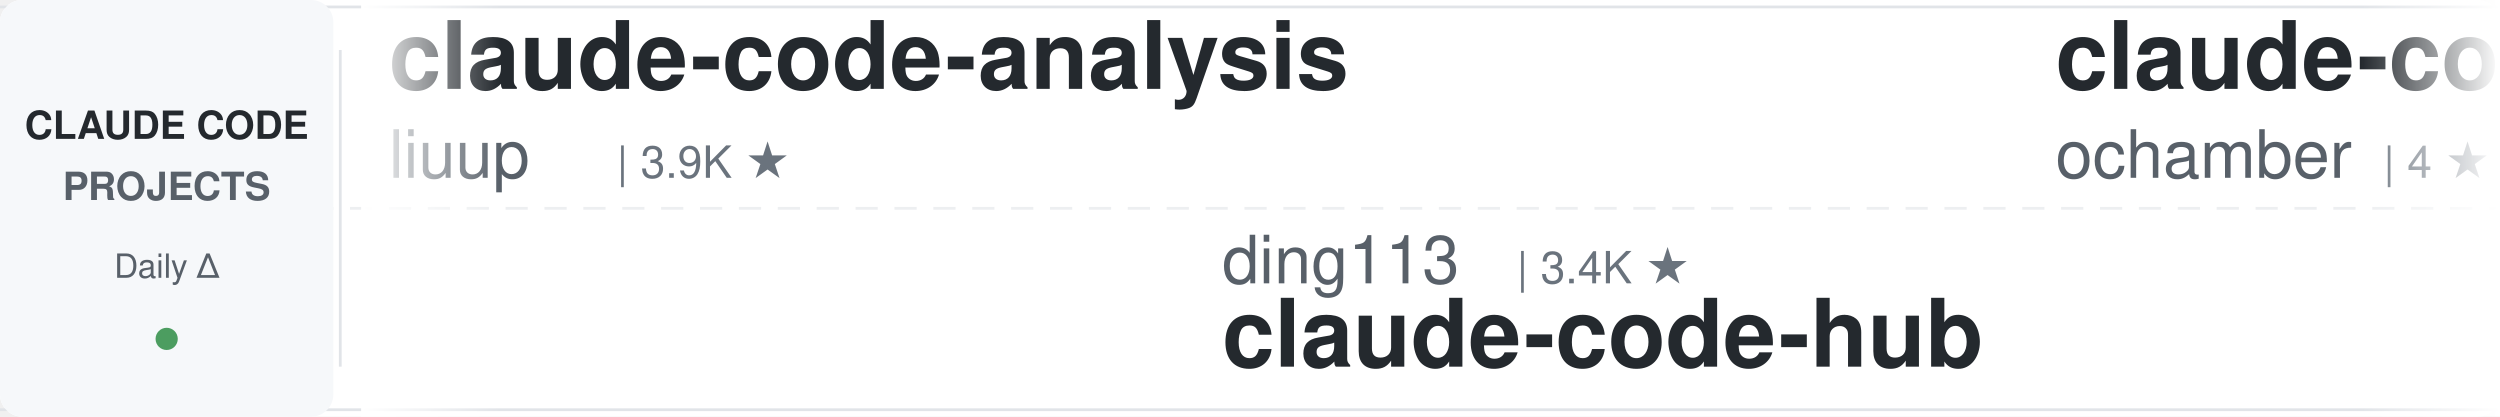
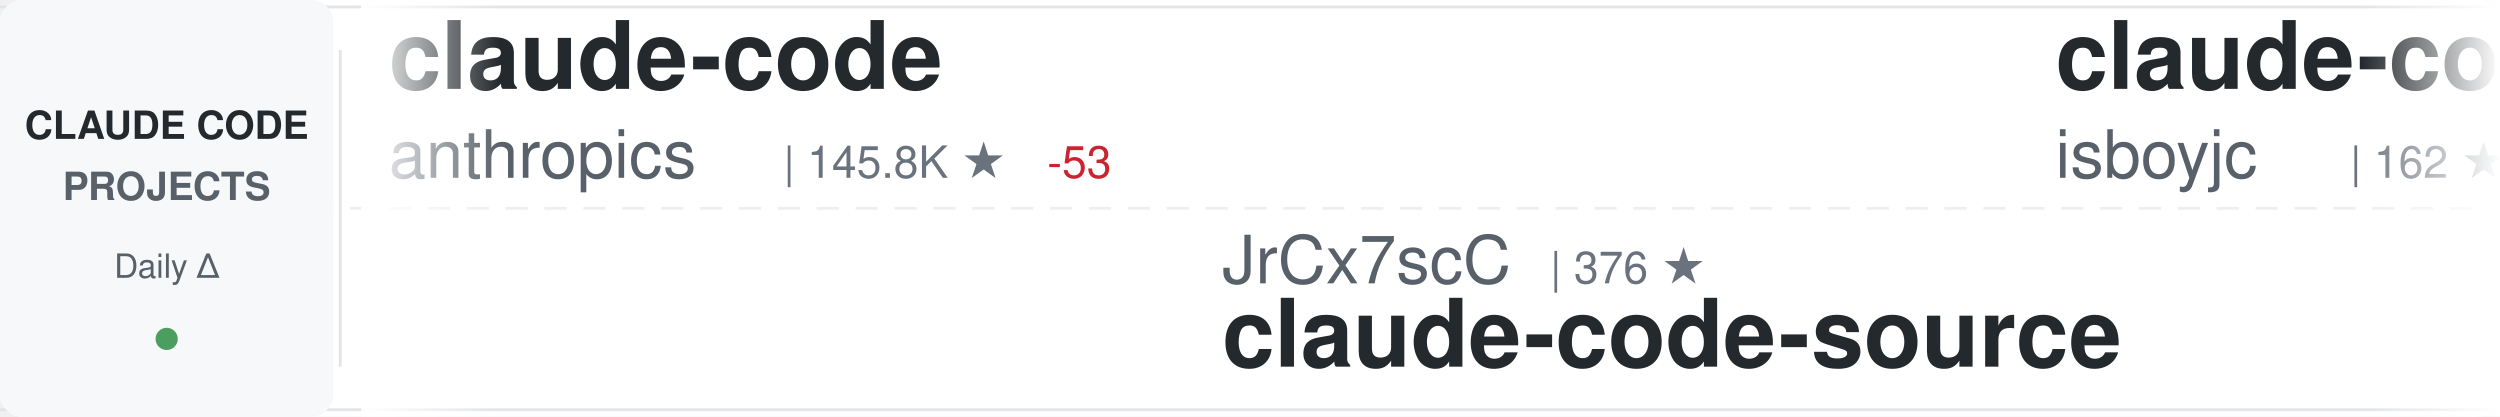
<svg xmlns="http://www.w3.org/2000/svg" width="900" height="150">
  <defs>
    <linearGradient id="awesomeLeftFade" x1="0%" y1="0%" x2="100%" y2="0%">
      <stop offset="0%" style="stop-color:#ffffff;stop-opacity:1" />
      <stop offset="100%" style="stop-color:#ffffff;stop-opacity:0" />
    </linearGradient>
    <linearGradient id="awesomeRightFade" x1="0%" y1="0%" x2="100%" y2="0%">
      <stop offset="0%" style="stop-color:#ffffff;stop-opacity:0" />
      <stop offset="100%" style="stop-color:#ffffff;stop-opacity:1" />
    </linearGradient>
  </defs>
  <rect width="900" height="150" fill="#ffffff" rx="8" />
  <rect x="0" y="2" width="900" height="1" fill="#e1e4e8" />
  <rect x="0" y="147" width="900" height="1" fill="#e1e4e8" />
  <line x1="0" y1="75" x2="900" y2="75" stroke="#e1e4e8" stroke-width="1" stroke-dasharray="8 6" opacity="0.6" />
  <rect x="0" y="0" width="120" height="150" fill="#f6f8fa" rx="8" />
  <text x="60" y="50" font-family="-apple-system, BlinkMacSystemFont, 'Segoe UI', Helvetica, Arial, sans-serif" font-size="14" font-weight="600" fill="#24292e" text-anchor="middle">CLAUDE CODE</text>
  <text x="60" y="72" font-family="-apple-system, BlinkMacSystemFont, 'Segoe UI', Helvetica, Arial, sans-serif" font-size="14" font-weight="600" fill="#586069" text-anchor="middle">PROJECTS</text>
  <text x="60" y="100" font-family="-apple-system, BlinkMacSystemFont, 'Segoe UI', Helvetica, Arial, sans-serif" font-size="12" font-weight="500" fill="#586069" text-anchor="middle">Daily Δ</text>
  <circle cx="60" cy="122" r="4" fill="#22863a" opacity="0.8" />
  <rect x="122" y="18" width="1" height="114" fill="#e1e4e8" />
  <clipPath id="awesomeTickerClip">
    <rect x="130" y="0" width="770" height="150" />
  </clipPath>
  <g clip-path="url(#awesomeTickerClip)">
    <g id="awesomeTickerItems">
      <animateTransform attributeName="transform" attributeType="XML" type="translate" from="0 0" to="-3000 0" dur="54s" repeatCount="indefinite" />
      <g transform="translate(0, 0)">
+         <text x="140" y="32" font-family="-apple-system, BlinkMacSystemFont, 'Segoe UI', Helvetica, Arial, sans-serif" font-size="34" font-weight="600" fill="#24292e">claude-code</text>
+         <text x="140" y="64" font-family="-apple-system, BlinkMacSystemFont, 'Segoe UI', Helvetica, Arial, sans-serif" font-size="24" font-weight="400" fill="#586069">anthropics</text>
+         <text x="282" y="64" font-family="-apple-system, BlinkMacSystemFont, 'Segoe UI', Helvetica, Arial, sans-serif" font-size="16" font-weight="500" fill="#6a737d">| 145.8K ★</text>
+         <text x="377" y="64" font-family="-apple-system, BlinkMacSystemFont, 'Segoe UI', Helvetica, Arial, sans-serif" font-size="16" font-weight="500" fill="#cb2431"> -53</text>
+       </g>
+       <g transform="translate(300, 0)">
+         <text x="140" y="102" font-family="-apple-system, BlinkMacSystemFont, 'Segoe UI', Helvetica, Arial, sans-serif" font-size="24" font-weight="400" fill="#586069">JrCx7scC</text>
+         <text x="258" y="102" font-family="-apple-system, BlinkMacSystemFont, 'Segoe UI', Helvetica, Arial, sans-serif" font-size="16" font-weight="500" fill="#6a737d">| 376 ★</text>
+         <text x="140" y="132" font-family="-apple-system, BlinkMacSystemFont, 'Segoe UI', Helvetica, Arial, sans-serif" font-size="34" font-weight="600" fill="#24292e">claude-code-source</text>
+       </g>
+       <g transform="translate(600, 0)">
+         <text x="140" y="32" font-family="-apple-system, BlinkMacSystemFont, 'Segoe UI', Helvetica, Arial, sans-serif" font-size="34" font-weight="600" fill="#24292e">claude-code</text>
+         <text x="140" y="64" font-family="-apple-system, BlinkMacSystemFont, 'Segoe UI', Helvetica, Arial, sans-serif" font-size="24" font-weight="400" fill="#586069">isboyjc</text>
+         <text x="246" y="64" font-family="-apple-system, BlinkMacSystemFont, 'Segoe UI', Helvetica, Arial, sans-serif" font-size="16" font-weight="500" fill="#6a737d">| 162 ★</text>
+       </g>
+       <g transform="translate(900, 0)">
+         <text x="140" y="102" font-family="-apple-system, BlinkMacSystemFont, 'Segoe UI', Helvetica, Arial, sans-serif" font-size="24" font-weight="400" fill="#586069">ponponon</text>
+         <text x="258" y="102" font-family="-apple-system, BlinkMacSystemFont, 'Segoe UI', Helvetica, Arial, sans-serif" font-size="16" font-weight="500" fill="#6a737d">| 2.3K ★</text>
+         <text x="140" y="132" font-family="-apple-system, BlinkMacSystemFont, 'Segoe UI', Helvetica, Arial, sans-serif" font-size="34" font-weight="600" fill="#24292e">claude_code_src</text>
+       </g>
+       <g transform="translate(1200, 0)">
+         <text x="140" y="32" font-family="-apple-system, BlinkMacSystemFont, 'Segoe UI', Helvetica, Arial, sans-serif" font-size="34" font-weight="600" fill="#24292e">claude-code-reverse</text>
+         <text x="140" y="64" font-family="-apple-system, BlinkMacSystemFont, 'Segoe UI', Helvetica, Arial, sans-serif" font-size="24" font-weight="400" fill="#586069">Yuyz0112</text>
+         <text x="258" y="64" font-family="-apple-system, BlinkMacSystemFont, 'Segoe UI', Helvetica, Arial, sans-serif" font-size="16" font-weight="500" fill="#6a737d">| 2.4K ★</text>
+       </g>
+       <g transform="translate(1500, 0)">
+         <text x="140" y="102" font-family="-apple-system, BlinkMacSystemFont, 'Segoe UI', Helvetica, Arial, sans-serif" font-size="24" font-weight="400" fill="#586069">ykdojo</text>
+         <text x="234" y="102" font-family="-apple-system, BlinkMacSystemFont, 'Segoe UI', Helvetica, Arial, sans-serif" font-size="16" font-weight="500" fill="#6a737d">| 10.1K ★</text>
+         <text x="140" y="132" font-family="-apple-system, BlinkMacSystemFont, 'Segoe UI', Helvetica, Arial, sans-serif" font-size="34" font-weight="600" fill="#24292e">claude-code-tips</text>
+       </g>
+       <g transform="translate(1800, 0)">
+         <text x="140" y="32" font-family="-apple-system, BlinkMacSystemFont, 'Segoe UI', Helvetica, Arial, sans-serif" font-size="34" font-weight="600" fill="#24292e">claude-code</text>
+         <text x="140" y="64" font-family="-apple-system, BlinkMacSystemFont, 'Segoe UI', Helvetica, Arial, sans-serif" font-size="24" font-weight="400" fill="#586069">alex000kim</text>
+         <text x="282" y="64" font-family="-apple-system, BlinkMacSystemFont, 'Segoe UI', Helvetica, Arial, sans-serif" font-size="16" font-weight="500" fill="#6a737d">| 234 ★</text>
+       </g>
+       <g transform="translate(2100, 0)">
+         <text x="140" y="102" font-family="-apple-system, BlinkMacSystemFont, 'Segoe UI', Helvetica, Arial, sans-serif" font-size="24" font-weight="400" fill="#586069">pedrohcgs</text>
+         <text x="270" y="102" font-family="-apple-system, BlinkMacSystemFont, 'Segoe UI', Helvetica, Arial, sans-serif" font-size="16" font-weight="500" fill="#6a737d">| 1.6K ★</text>
+         <text x="347" y="102" font-family="-apple-system, BlinkMacSystemFont, 'Segoe UI', Helvetica, Arial, sans-serif" font-size="16" font-weight="500" fill="#22863a"> +2</text>
+         <text x="140" y="132" font-family="-apple-system, BlinkMacSystemFont, 'Segoe UI', Helvetica, Arial, sans-serif" font-size="34" font-weight="600" fill="#24292e">claude-code-my-workflow</text>
+       </g>
+       <g transform="translate(2400, 0)">
        <text x="140" y="32" font-family="-apple-system, BlinkMacSystemFont, 'Segoe UI', Helvetica, Arial, sans-serif" font-size="34" font-weight="600" fill="#24292e">claude-code-analysis</text>
        <text x="140" y="64" font-family="-apple-system, BlinkMacSystemFont, 'Segoe UI', Helvetica, Arial, sans-serif" font-size="24" font-weight="400" fill="#586069">liuup</text>
        <text x="222" y="64" font-family="-apple-system, BlinkMacSystemFont, 'Segoe UI', Helvetica, Arial, sans-serif" font-size="16" font-weight="500" fill="#6a737d">| 3.9K ★</text>
      </g>
-       <g transform="translate(300, 0)">
-         <text x="140" y="102" font-family="-apple-system, BlinkMacSystemFont, 'Segoe UI', Helvetica, Arial, sans-serif" font-size="24" font-weight="400" fill="#586069">ding113</text>
-         <text x="246" y="102" font-family="-apple-system, BlinkMacSystemFont, 'Segoe UI', Helvetica, Arial, sans-serif" font-size="16" font-weight="500" fill="#6a737d">| 3.4K ★</text>
-         <text x="140" y="132" font-family="-apple-system, BlinkMacSystemFont, 'Segoe UI', Helvetica, Arial, sans-serif" font-size="34" font-weight="600" fill="#24292e">claude-code-hub</text>
+       <g transform="translate(2700, 0)">
+         <text x="140" y="102" font-family="-apple-system, BlinkMacSystemFont, 'Segoe UI', Helvetica, Arial, sans-serif" font-size="24" font-weight="400" fill="#586069">frankbria</text>
+         <text x="270" y="102" font-family="-apple-system, BlinkMacSystemFont, 'Segoe UI', Helvetica, Arial, sans-serif" font-size="16" font-weight="500" fill="#6a737d">| 9.6K ★</text>
+         <text x="140" y="132" font-family="-apple-system, BlinkMacSystemFont, 'Segoe UI', Helvetica, Arial, sans-serif" font-size="34" font-weight="600" fill="#24292e">ralph-claude-code</text>
      </g>
-       <g transform="translate(600, 0)">
+       <g transform="translate(3000, 0)">
        <text x="140" y="32" font-family="-apple-system, BlinkMacSystemFont, 'Segoe UI', Helvetica, Arial, sans-serif" font-size="34" font-weight="600" fill="#24292e">claude-code</text>
-         <text x="140" y="64" font-family="-apple-system, BlinkMacSystemFont, 'Segoe UI', Helvetica, Arial, sans-serif" font-size="24" font-weight="400" fill="#586069">ochamber</text>
-         <text x="258" y="64" font-family="-apple-system, BlinkMacSystemFont, 'Segoe UI', Helvetica, Arial, sans-serif" font-size="16" font-weight="500" fill="#6a737d">| 4 ★</text>
+         <text x="140" y="64" font-family="-apple-system, BlinkMacSystemFont, 'Segoe UI', Helvetica, Arial, sans-serif" font-size="24" font-weight="400" fill="#586069">anthropics</text>
+         <text x="282" y="64" font-family="-apple-system, BlinkMacSystemFont, 'Segoe UI', Helvetica, Arial, sans-serif" font-size="16" font-weight="500" fill="#6a737d">| 145.8K ★</text>
+         <text x="377" y="64" font-family="-apple-system, BlinkMacSystemFont, 'Segoe UI', Helvetica, Arial, sans-serif" font-size="16" font-weight="500" fill="#cb2431"> -53</text>
      </g>
-       <g transform="translate(900, 0)">
-         <text x="140" y="102" font-family="-apple-system, BlinkMacSystemFont, 'Segoe UI', Helvetica, Arial, sans-serif" font-size="24" font-weight="400" fill="#586069">RishabhK103</text>
-         <text x="294" y="102" font-family="-apple-system, BlinkMacSystemFont, 'Segoe UI', Helvetica, Arial, sans-serif" font-size="16" font-weight="500" fill="#6a737d">| 105 ★</text>
-         <text x="140" y="132" font-family="-apple-system, BlinkMacSystemFont, 'Segoe UI', Helvetica, Arial, sans-serif" font-size="34" font-weight="600" fill="#24292e">claude-code</text>
+       <g transform="translate(3300, 0)">
+         <text x="140" y="102" font-family="-apple-system, BlinkMacSystemFont, 'Segoe UI', Helvetica, Arial, sans-serif" font-size="24" font-weight="400" fill="#586069">JrCx7scC</text>
+         <text x="258" y="102" font-family="-apple-system, BlinkMacSystemFont, 'Segoe UI', Helvetica, Arial, sans-serif" font-size="16" font-weight="500" fill="#6a737d">| 376 ★</text>
+         <text x="140" y="132" font-family="-apple-system, BlinkMacSystemFont, 'Segoe UI', Helvetica, Arial, sans-serif" font-size="34" font-weight="600" fill="#24292e">claude-code-source</text>
      </g>
-       <g transform="translate(1200, 0)">
+       <g transform="translate(3600, 0)">
        <text x="140" y="32" font-family="-apple-system, BlinkMacSystemFont, 'Segoe UI', Helvetica, Arial, sans-serif" font-size="34" font-weight="600" fill="#24292e">claude-code</text>
        <text x="140" y="64" font-family="-apple-system, BlinkMacSystemFont, 'Segoe UI', Helvetica, Arial, sans-serif" font-size="24" font-weight="400" fill="#586069">isboyjc</text>
        <text x="246" y="64" font-family="-apple-system, BlinkMacSystemFont, 'Segoe UI', Helvetica, Arial, sans-serif" font-size="16" font-weight="500" fill="#6a737d">| 162 ★</text>
      </g>
-       <g transform="translate(1500, 0)">
-         <text x="140" y="102" font-family="-apple-system, BlinkMacSystemFont, 'Segoe UI', Helvetica, Arial, sans-serif" font-size="24" font-weight="400" fill="#586069">shareAI-lab</text>
-         <text x="294" y="102" font-family="-apple-system, BlinkMacSystemFont, 'Segoe UI', Helvetica, Arial, sans-serif" font-size="16" font-weight="500" fill="#6a737d">| 77.0K ★</text>
-         <text x="380" y="102" font-family="-apple-system, BlinkMacSystemFont, 'Segoe UI', Helvetica, Arial, sans-serif" font-size="16" font-weight="500" fill="#22863a"> +22</text>
-         <text x="140" y="132" font-family="-apple-system, BlinkMacSystemFont, 'Segoe UI', Helvetica, Arial, sans-serif" font-size="34" font-weight="600" fill="#24292e">learn-claude-code</text>
-       </g>
-       <g transform="translate(1800, 0)">
-         <text x="140" y="32" font-family="-apple-system, BlinkMacSystemFont, 'Segoe UI', Helvetica, Arial, sans-serif" font-size="34" font-weight="600" fill="#24292e">claude-code-rev</text>
-         <text x="140" y="64" font-family="-apple-system, BlinkMacSystemFont, 'Segoe UI', Helvetica, Arial, sans-serif" font-size="24" font-weight="400" fill="#586069">oboard</text>
-         <text x="234" y="64" font-family="-apple-system, BlinkMacSystemFont, 'Segoe UI', Helvetica, Arial, sans-serif" font-size="16" font-weight="500" fill="#6a737d">| 3.3K ★</text>
-       </g>
-       <g transform="translate(2100, 0)">
-         <text x="140" y="102" font-family="-apple-system, BlinkMacSystemFont, 'Segoe UI', Helvetica, Arial, sans-serif" font-size="24" font-weight="400" fill="#586069">feiskyer</text>
-         <text x="258" y="102" font-family="-apple-system, BlinkMacSystemFont, 'Segoe UI', Helvetica, Arial, sans-serif" font-size="16" font-weight="500" fill="#6a737d">| 1.7K ★</text>
-         <text x="140" y="132" font-family="-apple-system, BlinkMacSystemFont, 'Segoe UI', Helvetica, Arial, sans-serif" font-size="34" font-weight="600" fill="#24292e">claude-code-settings</text>
-       </g>
-       <g transform="translate(2400, 0)">
-         <text x="140" y="32" font-family="-apple-system, BlinkMacSystemFont, 'Segoe UI', Helvetica, Arial, sans-serif" font-size="34" font-weight="600" fill="#24292e">sc-claude-code-files</text>
-         <text x="140" y="64" font-family="-apple-system, BlinkMacSystemFont, 'Segoe UI', Helvetica, Arial, sans-serif" font-size="24" font-weight="400" fill="#586069">https-deeplearning-ai</text>
-         <text x="414" y="64" font-family="-apple-system, BlinkMacSystemFont, 'Segoe UI', Helvetica, Arial, sans-serif" font-size="16" font-weight="500" fill="#6a737d">| 549 ★</text>
-       </g>
-       <g transform="translate(2700, 0)">
-         <text x="140" y="102" font-family="-apple-system, BlinkMacSystemFont, 'Segoe UI', Helvetica, Arial, sans-serif" font-size="24" font-weight="400" fill="#586069">musistudio</text>
-         <text x="282" y="102" font-family="-apple-system, BlinkMacSystemFont, 'Segoe UI', Helvetica, Arial, sans-serif" font-size="16" font-weight="500" fill="#6a737d">| 37.3K ★</text>
-         <text x="368" y="102" font-family="-apple-system, BlinkMacSystemFont, 'Segoe UI', Helvetica, Arial, sans-serif" font-size="16" font-weight="500" fill="#22863a"> +7</text>
-         <text x="140" y="132" font-family="-apple-system, BlinkMacSystemFont, 'Segoe UI', Helvetica, Arial, sans-serif" font-size="34" font-weight="600" fill="#24292e">claude-code-router</text>
-       </g>
-       <g transform="translate(3000, 0)">
-         <text x="140" y="32" font-family="-apple-system, BlinkMacSystemFont, 'Segoe UI', Helvetica, Arial, sans-serif" font-size="34" font-weight="600" fill="#24292e">claude-code-analysis</text>
-         <text x="140" y="64" font-family="-apple-system, BlinkMacSystemFont, 'Segoe UI', Helvetica, Arial, sans-serif" font-size="24" font-weight="400" fill="#586069">liuup</text>
-         <text x="222" y="64" font-family="-apple-system, BlinkMacSystemFont, 'Segoe UI', Helvetica, Arial, sans-serif" font-size="16" font-weight="500" fill="#6a737d">| 3.9K ★</text>
-       </g>
-       <g transform="translate(3300, 0)">
-         <text x="140" y="102" font-family="-apple-system, BlinkMacSystemFont, 'Segoe UI', Helvetica, Arial, sans-serif" font-size="24" font-weight="400" fill="#586069">ding113</text>
-         <text x="246" y="102" font-family="-apple-system, BlinkMacSystemFont, 'Segoe UI', Helvetica, Arial, sans-serif" font-size="16" font-weight="500" fill="#6a737d">| 3.4K ★</text>
-         <text x="140" y="132" font-family="-apple-system, BlinkMacSystemFont, 'Segoe UI', Helvetica, Arial, sans-serif" font-size="34" font-weight="600" fill="#24292e">claude-code-hub</text>
-       </g>
-       <g transform="translate(3600, 0)">
-         <text x="140" y="32" font-family="-apple-system, BlinkMacSystemFont, 'Segoe UI', Helvetica, Arial, sans-serif" font-size="34" font-weight="600" fill="#24292e">claude-code</text>
-         <text x="140" y="64" font-family="-apple-system, BlinkMacSystemFont, 'Segoe UI', Helvetica, Arial, sans-serif" font-size="24" font-weight="400" fill="#586069">ochamber</text>
-         <text x="258" y="64" font-family="-apple-system, BlinkMacSystemFont, 'Segoe UI', Helvetica, Arial, sans-serif" font-size="16" font-weight="500" fill="#6a737d">| 4 ★</text>
-       </g>
      <g transform="translate(3900, 0)">
-         <text x="140" y="102" font-family="-apple-system, BlinkMacSystemFont, 'Segoe UI', Helvetica, Arial, sans-serif" font-size="24" font-weight="400" fill="#586069">RishabhK103</text>
-         <text x="294" y="102" font-family="-apple-system, BlinkMacSystemFont, 'Segoe UI', Helvetica, Arial, sans-serif" font-size="16" font-weight="500" fill="#6a737d">| 105 ★</text>
-         <text x="140" y="132" font-family="-apple-system, BlinkMacSystemFont, 'Segoe UI', Helvetica, Arial, sans-serif" font-size="34" font-weight="600" fill="#24292e">claude-code</text>
+         <text x="140" y="102" font-family="-apple-system, BlinkMacSystemFont, 'Segoe UI', Helvetica, Arial, sans-serif" font-size="24" font-weight="400" fill="#586069">ponponon</text>
+         <text x="258" y="102" font-family="-apple-system, BlinkMacSystemFont, 'Segoe UI', Helvetica, Arial, sans-serif" font-size="16" font-weight="500" fill="#6a737d">| 2.3K ★</text>
+         <text x="140" y="132" font-family="-apple-system, BlinkMacSystemFont, 'Segoe UI', Helvetica, Arial, sans-serif" font-size="34" font-weight="600" fill="#24292e">claude_code_src</text>
      </g>
    </g>
  </g>
  <rect x="130" y="0" width="50" height="150" fill="url(#awesomeLeftFade)" />
  <rect x="850" y="0" width="50" height="150" fill="url(#awesomeRightFade)" />
</svg>
